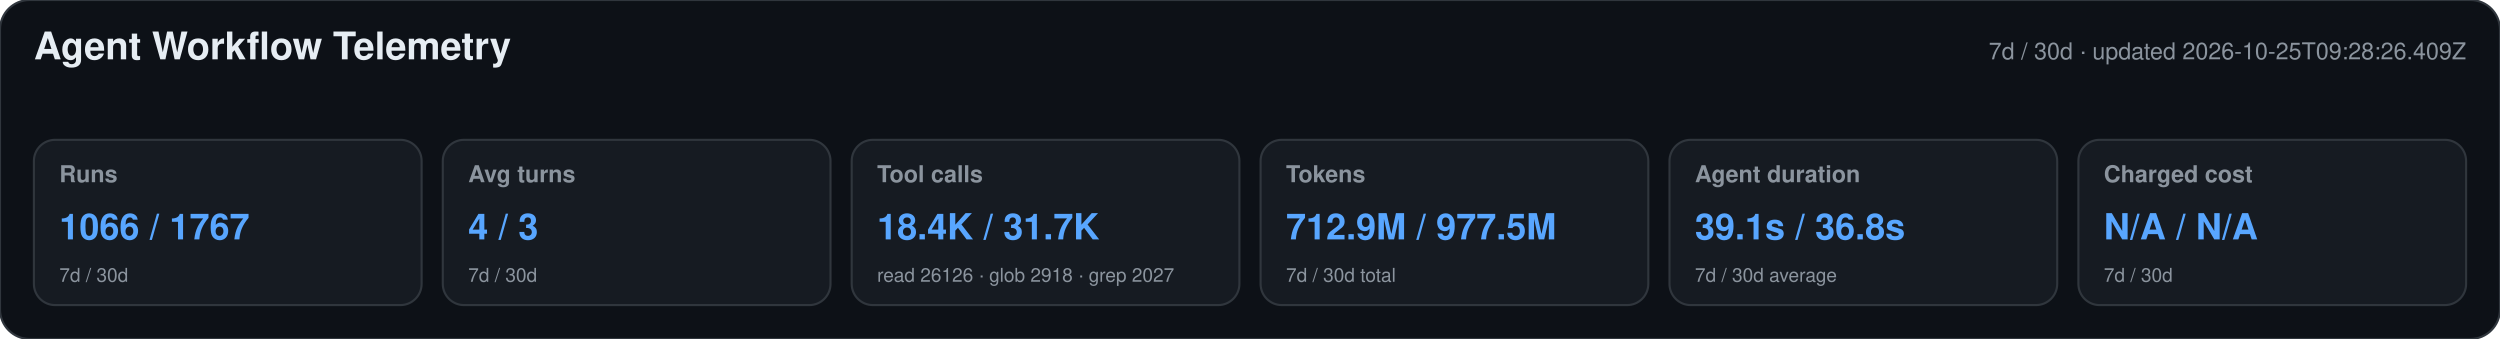
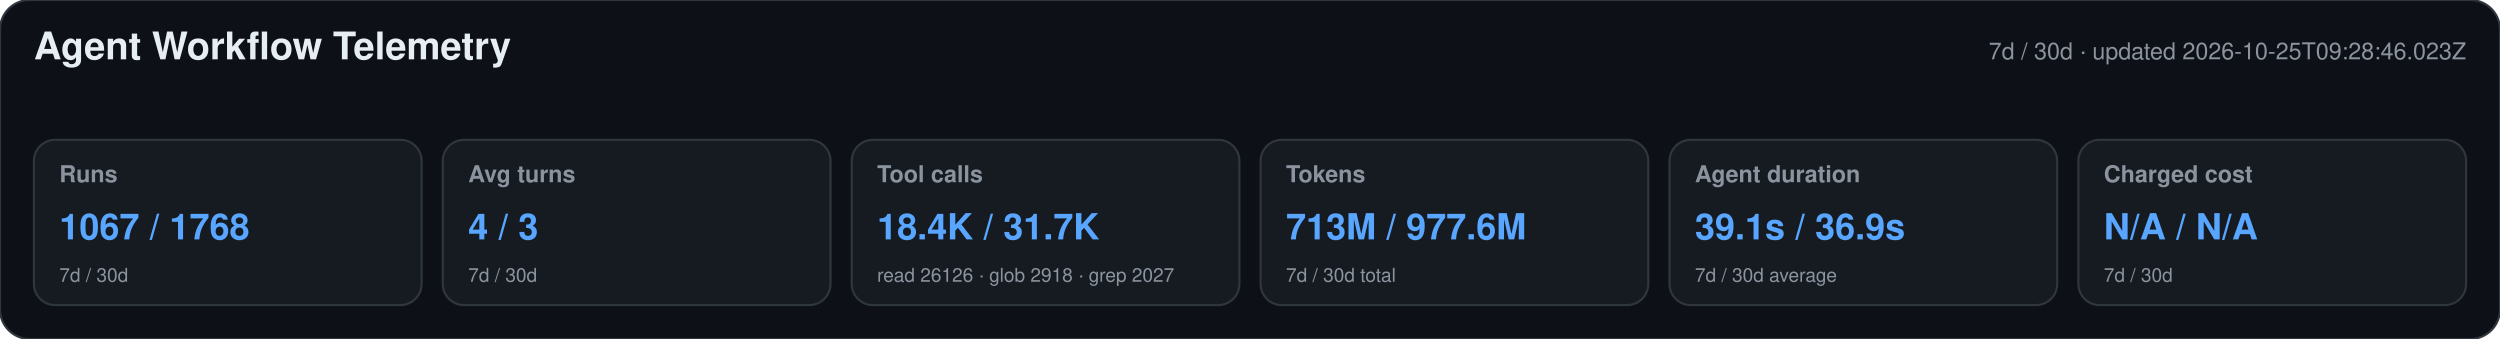
<svg xmlns="http://www.w3.org/2000/svg" width="1180" height="160" viewBox="0 0 1180 160" role="img" aria-labelledby="title desc">
  <style>text{font-family:-apple-system,BlinkMacSystemFont,"Segoe UI",Helvetica,Arial,sans-serif}.heading{font-size:18px;font-weight:650;fill:#e6edf3}.meta,.label,.secondary{fill:#8b949e}.meta,.label{font-size:11px}.label{font-weight:600}.primary{font-size:17px;font-weight:700;fill:#58a6ff}.secondary{font-size:9px}</style>
  <rect width="1180" height="160" rx="14" fill="#0d1117" stroke="#30363d" />
  <text x="16" y="28" class="heading">Agent Workflow Telemetry</text>
-   <text x="1164" y="28" text-anchor="end" class="meta">7d / 30d · updated 2026-10-25T09:28:26.409Z</text>
+   <text x="1164" y="28" text-anchor="end" class="meta">7d / 30d · updated 2026-10-25T09:28:46.023Z</text>
  <g>
    <rect x="16" y="66" width="183" height="78" rx="10" fill="#161b22" stroke="#30363d" />
    <text x="28" y="86" class="label">Runs</text>
-     <text x="28" y="113" class="primary">1066 / 1767</text>
+     <text x="28" y="113" class="primary">1067 / 1768</text>
    <text x="28" y="133" class="secondary">7d / 30d</text>
  </g>
  <g>
    <rect x="209" y="66" width="183" height="78" rx="10" fill="#161b22" stroke="#30363d" />
    <text x="221" y="86" class="label">Avg turns</text>
    <text x="221" y="113" class="primary">4 / 3</text>
    <text x="221" y="133" class="secondary">7d / 30d</text>
  </g>
  <g>
    <rect x="402" y="66" width="183" height="78" rx="10" fill="#161b22" stroke="#30363d" />
    <text x="414" y="86" class="label">Tool calls</text>
    <text x="414" y="113" class="primary">18.4K / 31.7K</text>
    <text x="414" y="133" class="secondary">read 26126 · glob 2918 · grep 2027</text>
  </g>
  <g>
    <rect x="595" y="66" width="183" height="78" rx="10" fill="#161b22" stroke="#30363d" />
    <text x="607" y="86" class="label">Tokens</text>
-     <text x="607" y="113" class="primary">712.9M / 977.5M</text>
+     <text x="607" y="113" class="primary">713M / 977.6M</text>
    <text x="607" y="133" class="secondary">7d / 30d total</text>
  </g>
  <g>
    <rect x="788" y="66" width="183" height="78" rx="10" fill="#161b22" stroke="#30363d" />
    <text x="800" y="86" class="label">Agent duration</text>
-     <text x="800" y="113" class="primary">39.1s / 36.8s</text>
+     <text x="800" y="113" class="primary">39.1s / 36.9s</text>
    <text x="800" y="133" class="secondary">7d / 30d average</text>
  </g>
  <g>
    <rect x="981" y="66" width="183" height="78" rx="10" fill="#161b22" stroke="#30363d" />
    <text x="993" y="86" class="label">Charged cost</text>
    <text x="993" y="113" class="primary">N/A / N/A</text>
    <text x="993" y="133" class="secondary">7d / 30d</text>
  </g>
</svg>
